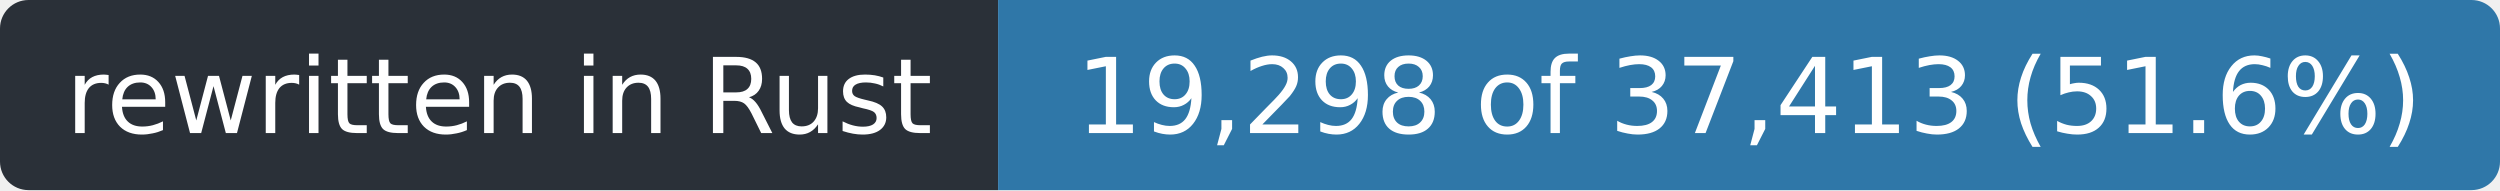
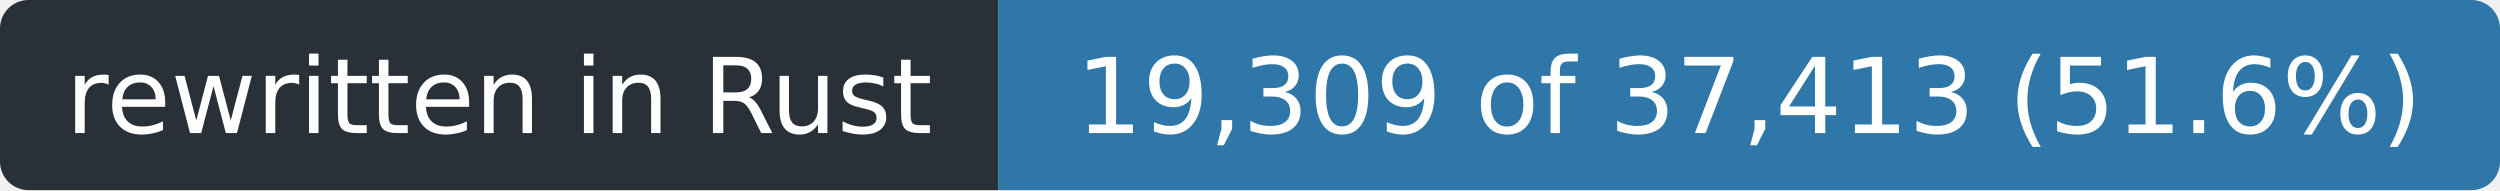
- <svg xmlns="http://www.w3.org/2000/svg" width="263" height="20" role="img" aria-label="rewritten in Rust: 19,298 of 37,413 (51.6%)">
+ <svg xmlns="http://www.w3.org/2000/svg" width="263" height="20" role="img" aria-label="rewritten in Rust: 19,309 of 37,413 (51.6%)">
  <clipPath id="r">
    <rect width="263" height="20" rx="3" />
  </clipPath>
  <g clip-path="url(#r)">
    <rect width="105" height="20" fill="#2a3038" />
    <rect x="105" width="158" height="20" fill="#2f77a8" />
  </g>
  <g fill="#fff" font-family="Verdana,Geneva,DejaVu Sans,sans-serif" font-size="11" text-anchor="middle">
    <text x="52.5" y="14" textLength="93">rewritten in Rust</text>
-     <text x="184.0" y="14" textLength="146">19,298 of 37,413 (51.6%)</text>
+     <text x="184.0" y="14" textLength="146">19,309 of 37,413 (51.6%)</text>
  </g>
</svg>
